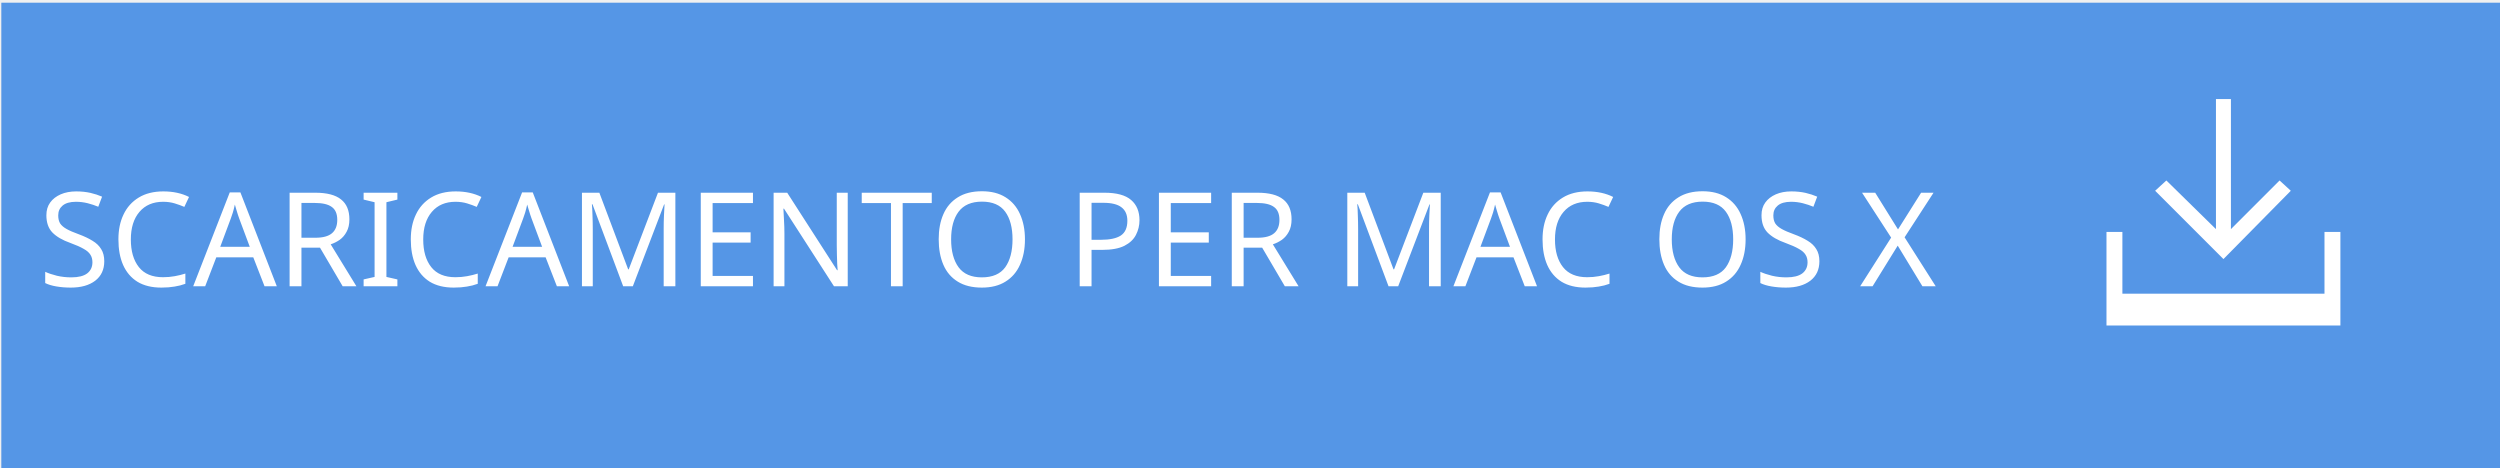
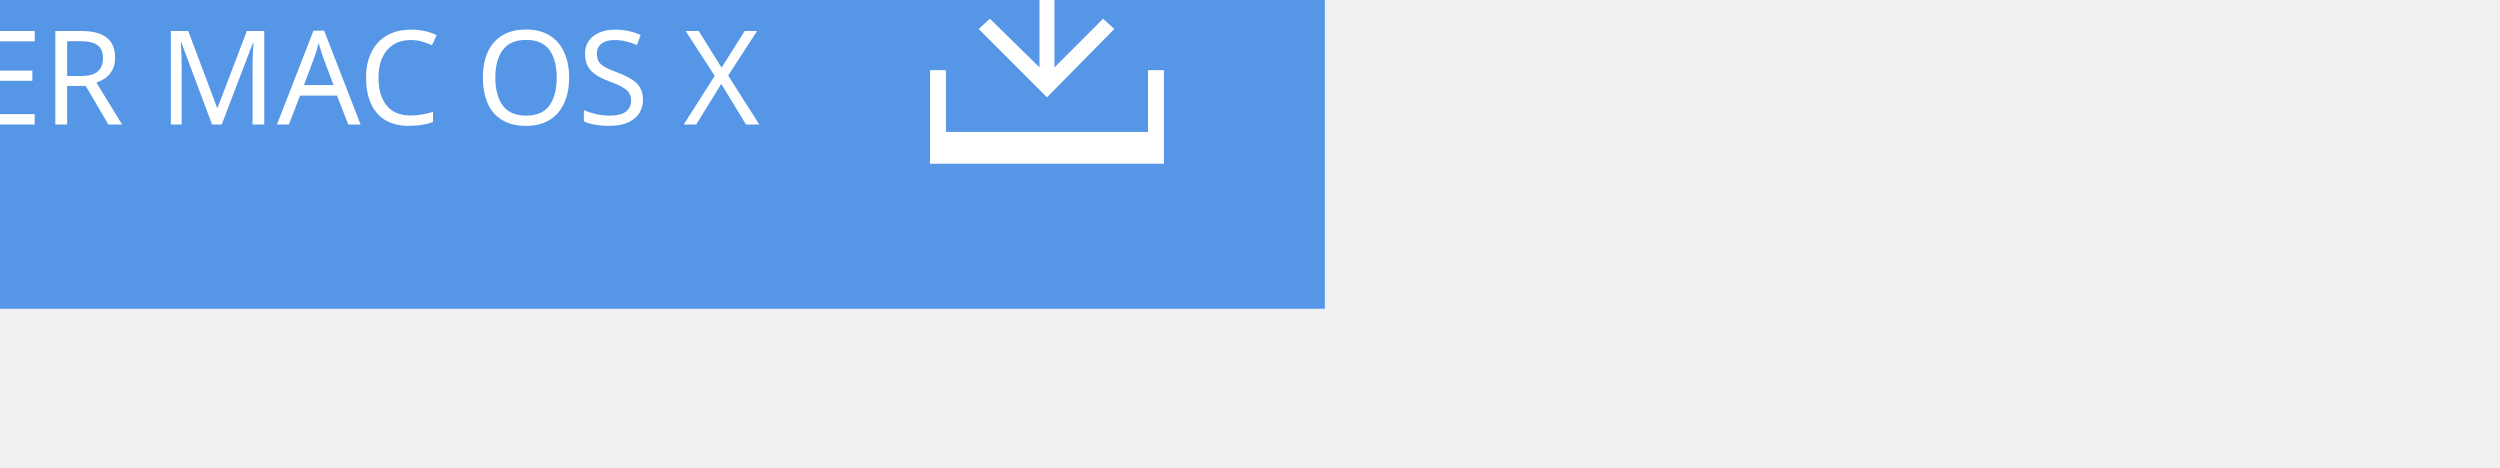
<svg xmlns="http://www.w3.org/2000/svg" version="1.1" id="Layer_1" x="0px" y="0px" width="267.2px" height="50px" viewBox="0 0 267.2 50" enable-background="new 0 0 267.2 50" xml:space="preserve">
-   <defs id="defs15" />
-   <rect x="0.141" y="0.289" width="267.2" height="50" id="rect3" style="fill:#5596e6" />
-   <text font-size="14" id="text5" x="4.114" y="30.6" style="font-size:14px;fill:#ffffff;font-family:ArialMT">SCARICAMENTO PER MAC OS X</text>
-   <g id="g7" transform="translate(125.7412,17.28941)">
-     <polygon points="117.9,2 112.7,7.2 112.7,-6.7 111.1,-6.7 111.1,7.2 105.8,2 104.6,3.1 111.9,10.4 119.1,3.1 " id="polygon9" style="fill:#ffffff" />
-     <polygon points="122.7,14.1 101.1,14.1 101.1,7.5 99.4,7.5 99.4,14.1 99.4,17.5 101.1,17.5 122.7,17.5 124.4,17.5 124.4,14.1 124.4,7.5 122.7,7.5 " id="polygon11" style="fill:#ffffff" />
+   <rect x="-125.6" y="-17" fill="#5596E6" width="267.2" height="50" />
+   <text transform="matrix(1 0 0 1 -121.627 13.3105)" fill="#FFFFFF" font-family="'ArialMT'" font-size="14">SCARICAMENTO PER MAC OS X</text>
+   <g>
+     <polygon fill="#FFFFFF" points="119.1,3.1 117.9,2 112.7,7.2 112.7,-6.7 111.1,-6.7 111.1,7.2 105.8,2 104.6,3.1 111.9,10.4  " />
+     <polygon fill="#FFFFFF" points="122.7,7.5 122.7,14.1 101.1,14.1 101.1,7.5 99.4,7.5 99.4,14.1 99.4,17.5 101.1,17.5 122.7,17.5    124.4,17.5 124.4,14.1 124.4,7.5  " />
  </g>
</svg>
